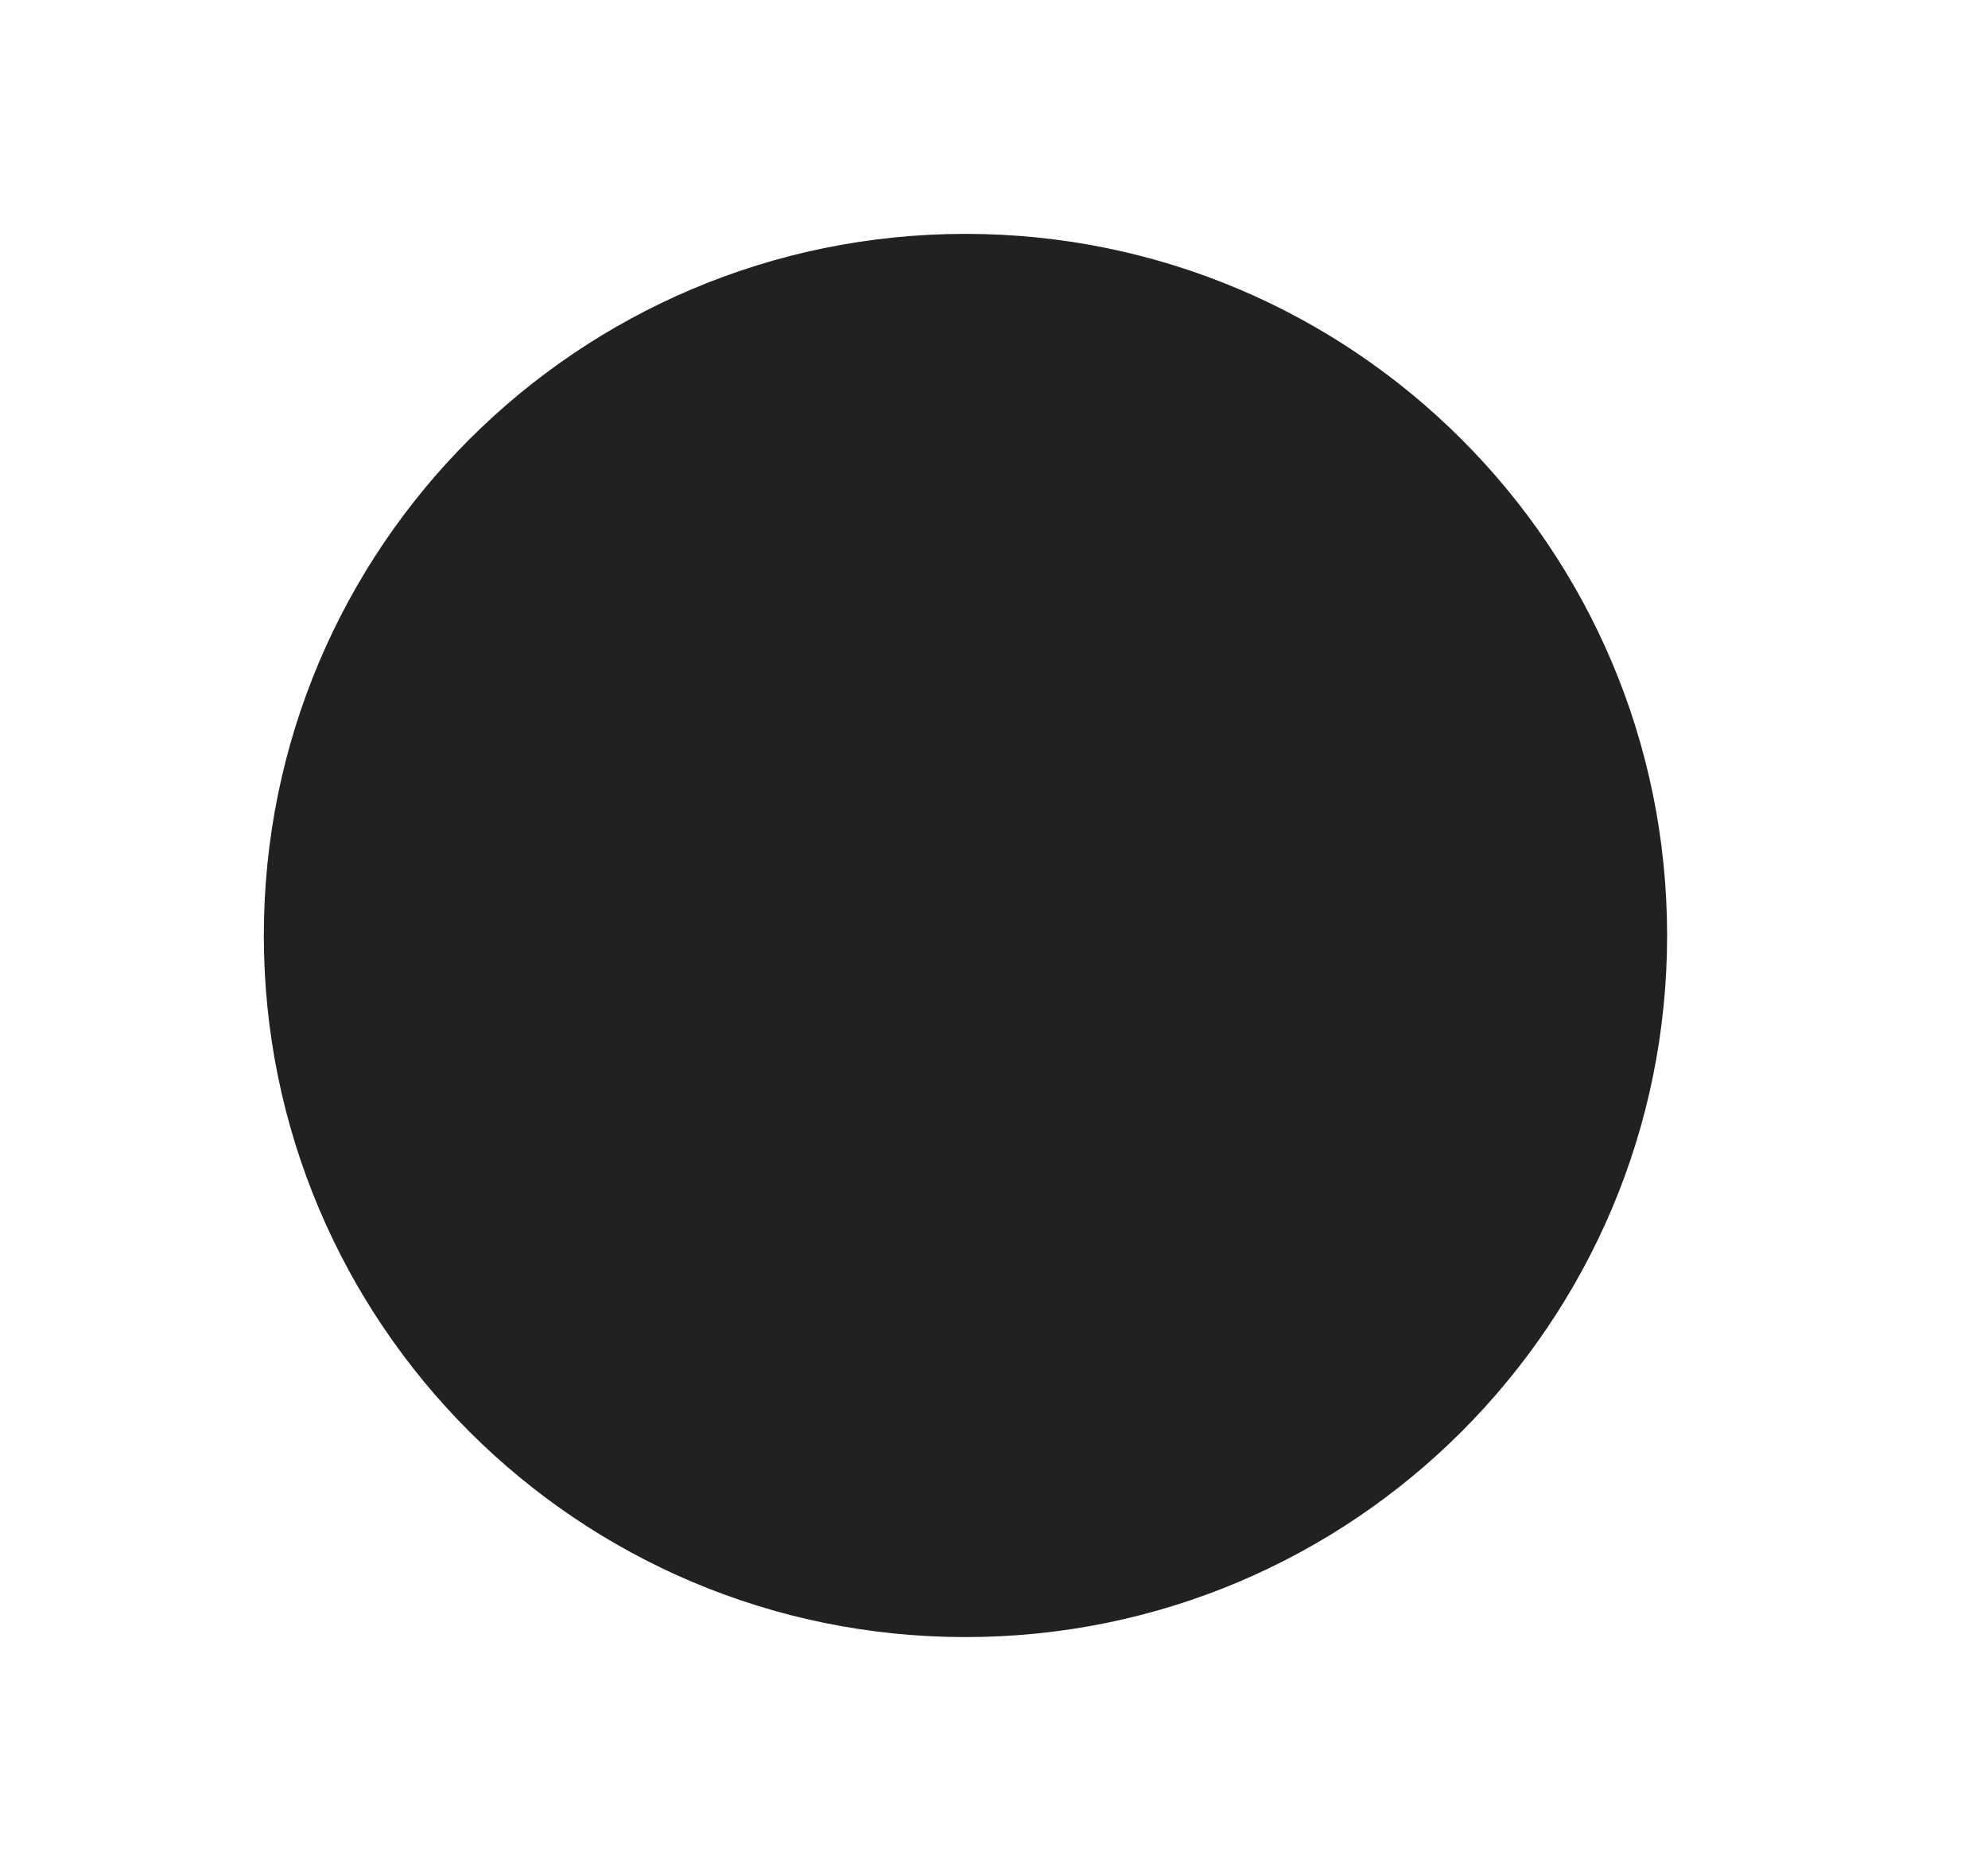
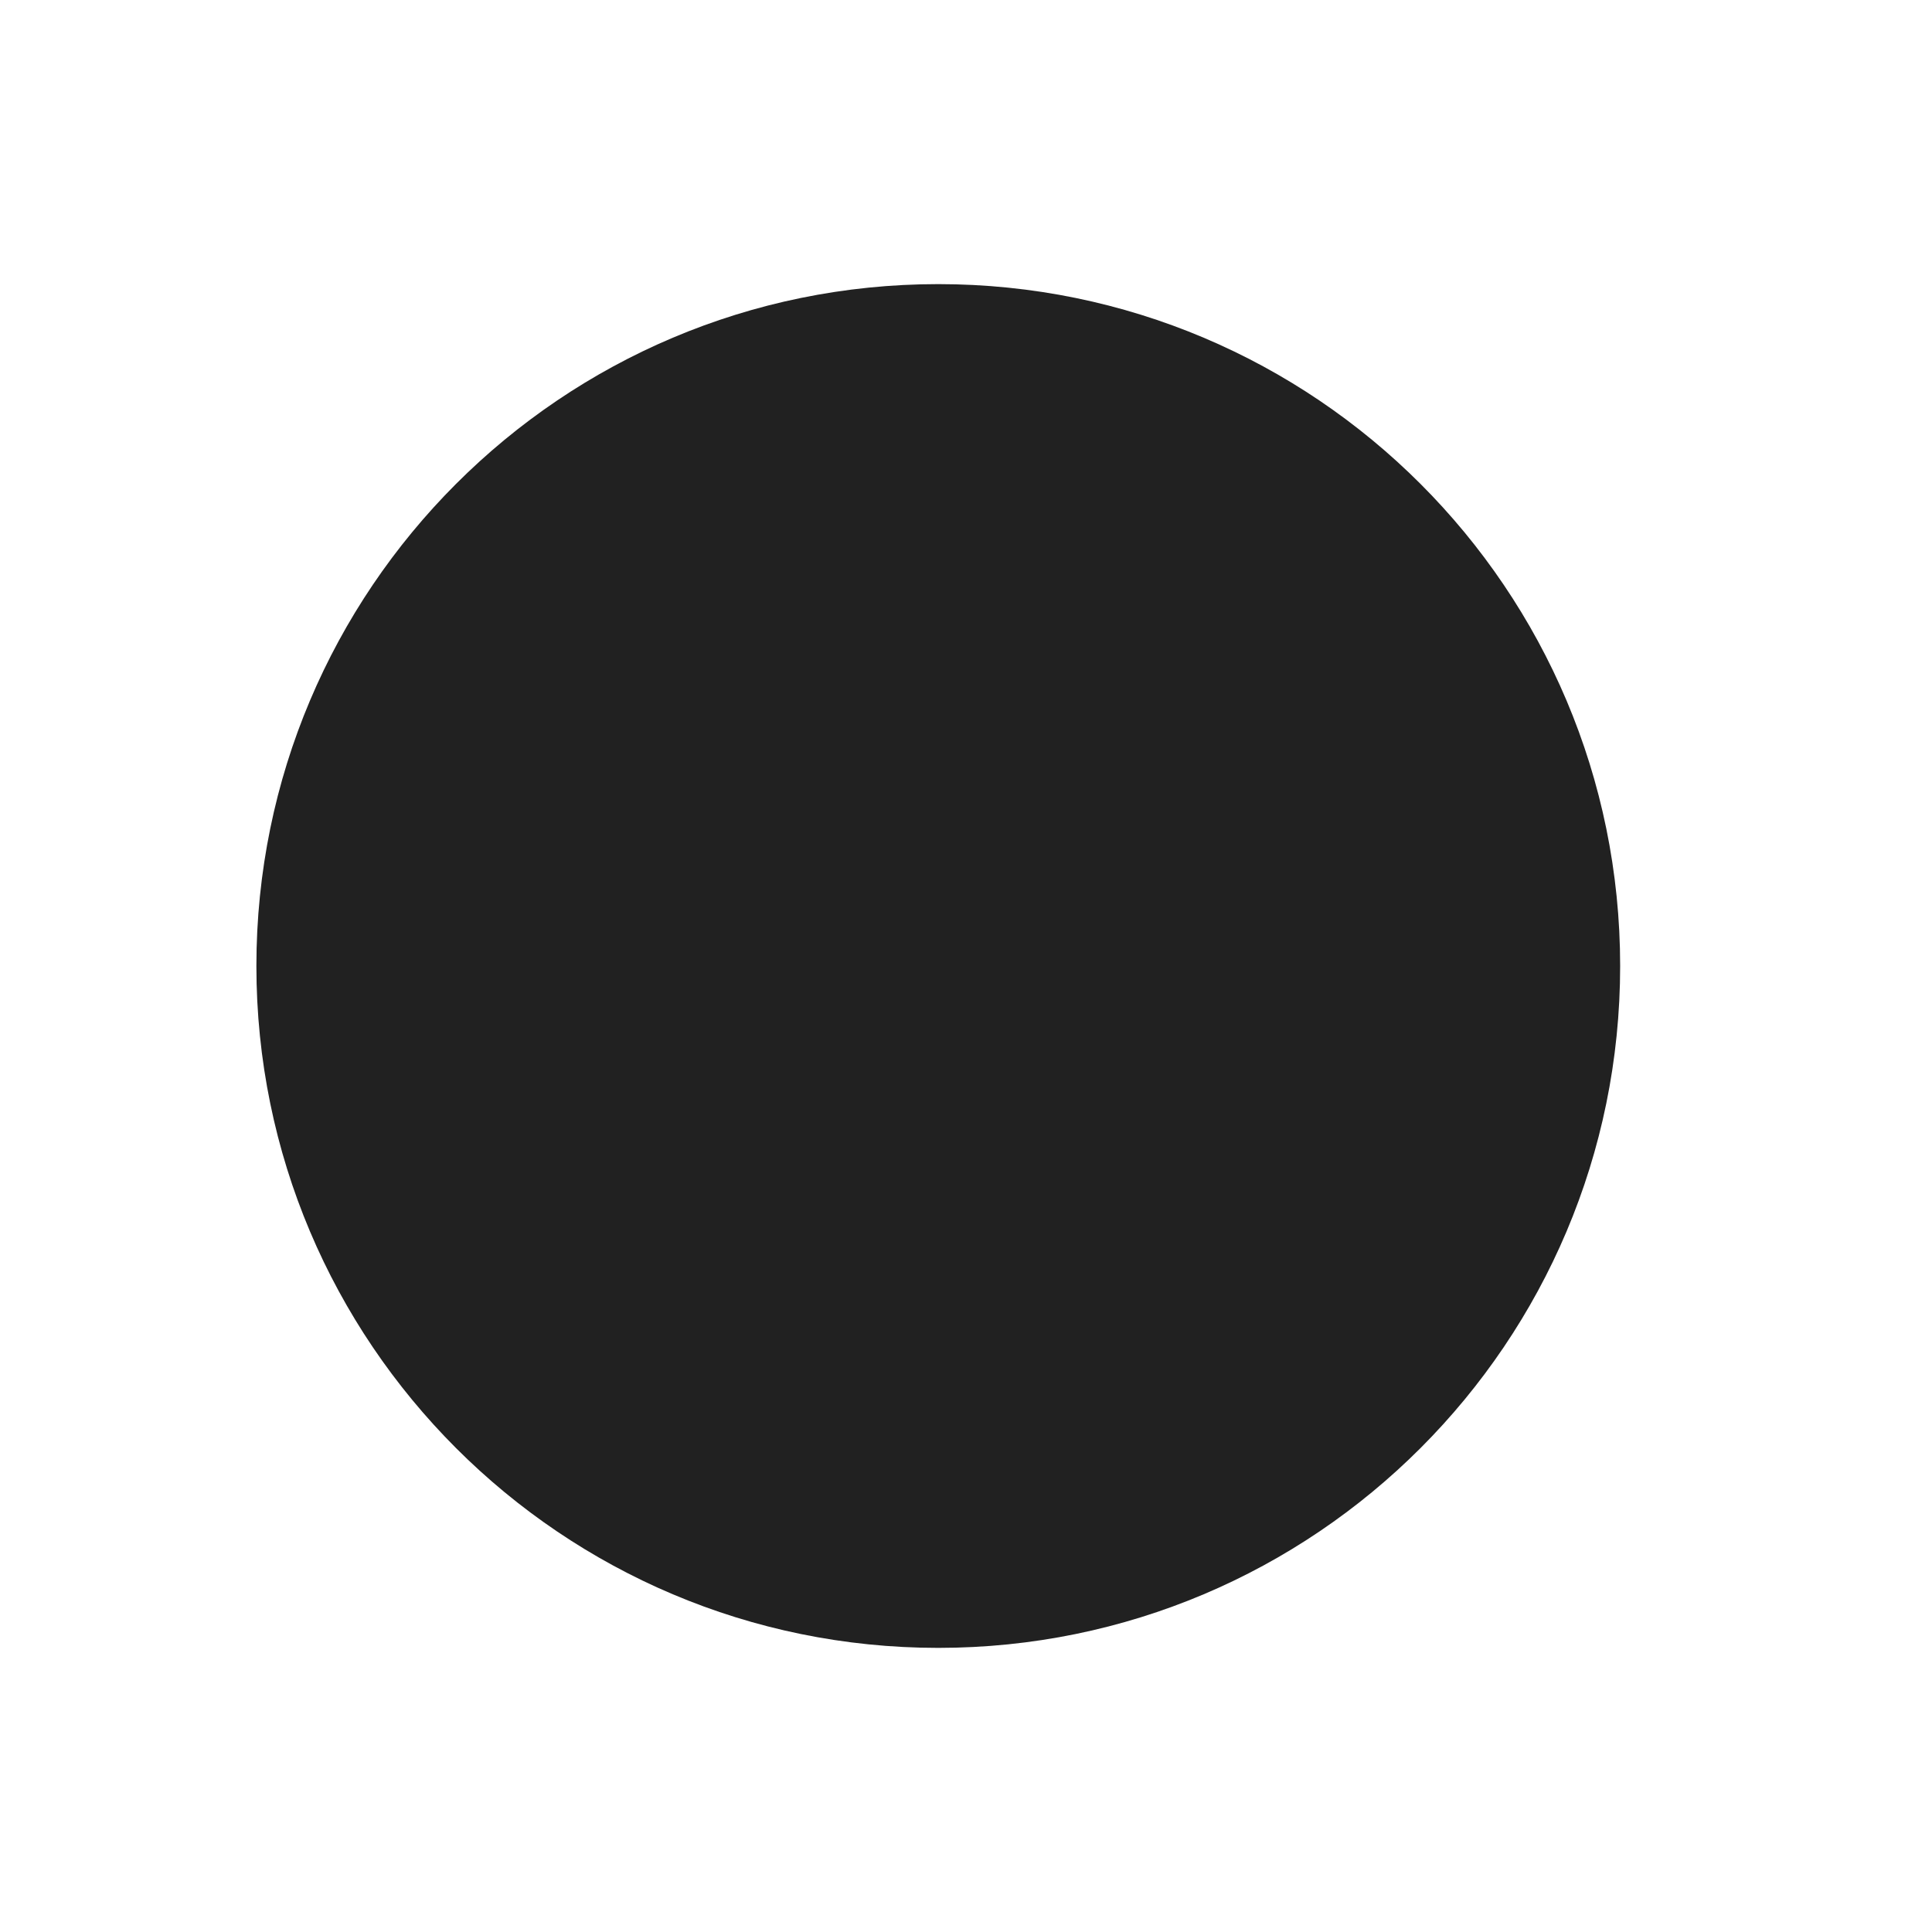
- <svg xmlns="http://www.w3.org/2000/svg" width="17" height="16" viewBox="0 0 17 16" fill="none">
+ <svg xmlns="http://www.w3.org/2000/svg" width="28" height="28" viewBox="0 0 17 16" fill="none">
  <circle cx="8.256" cy="8" r="6" fill="#212121" />
</svg>
